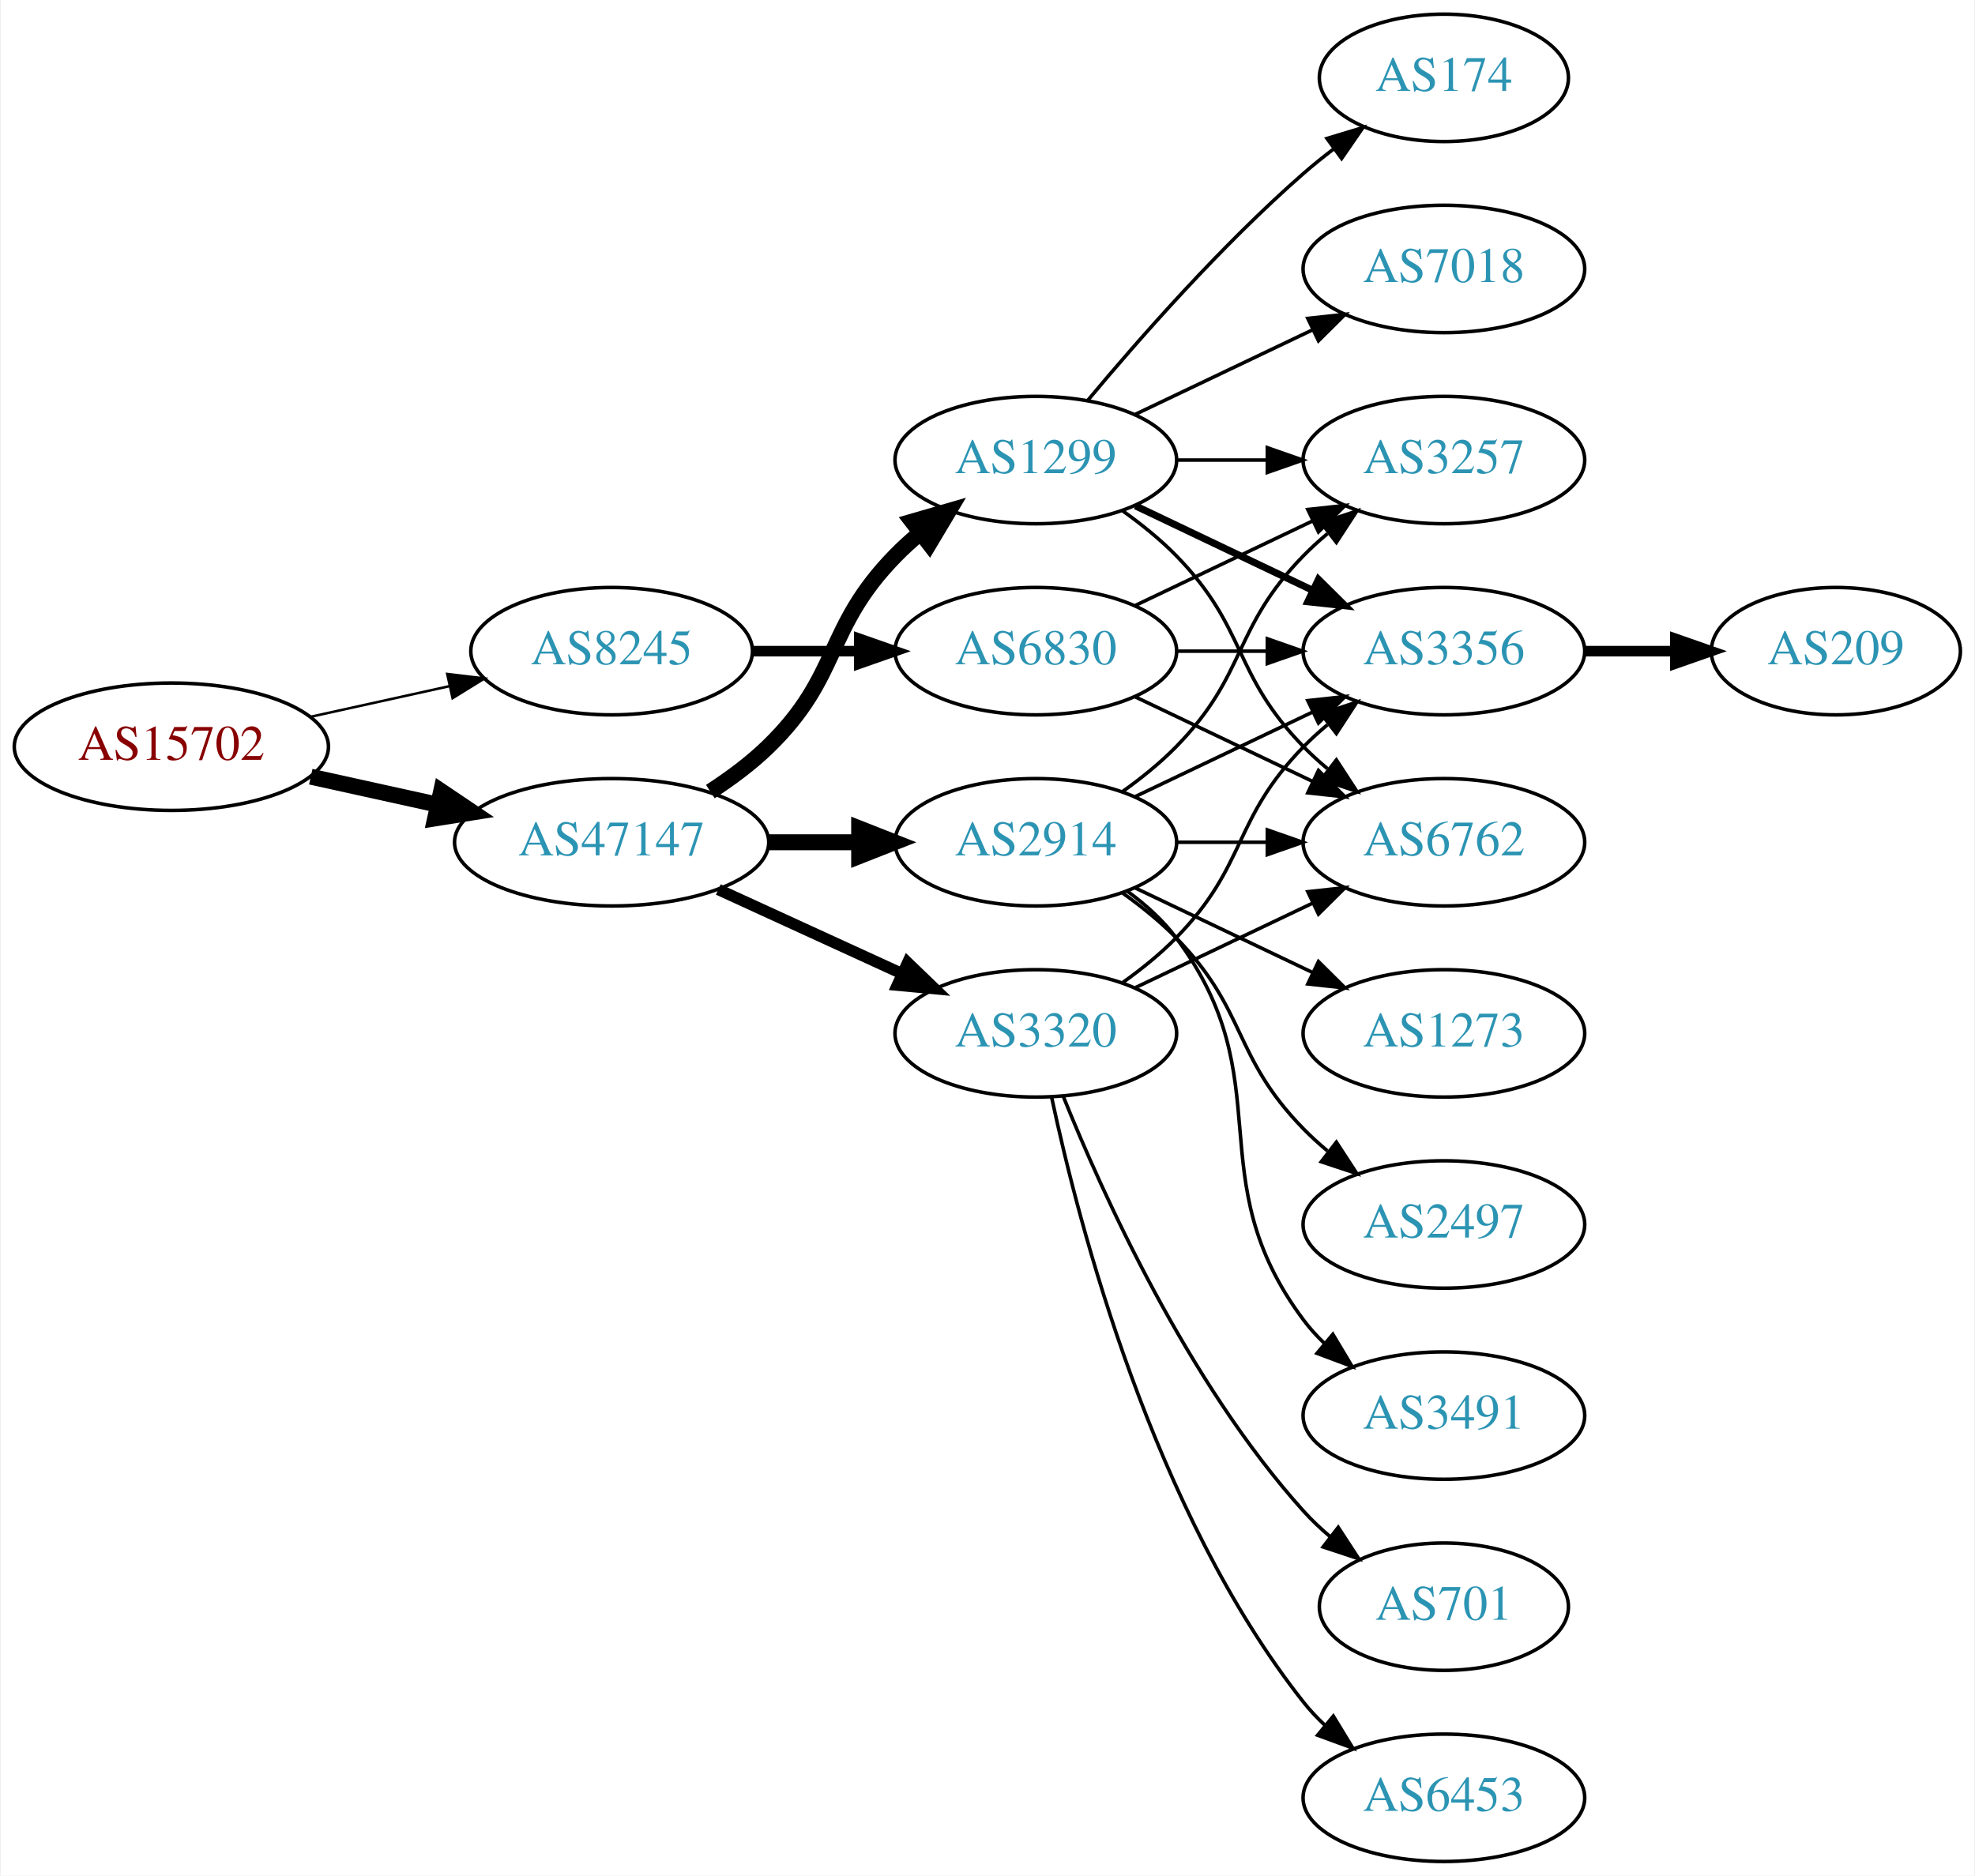
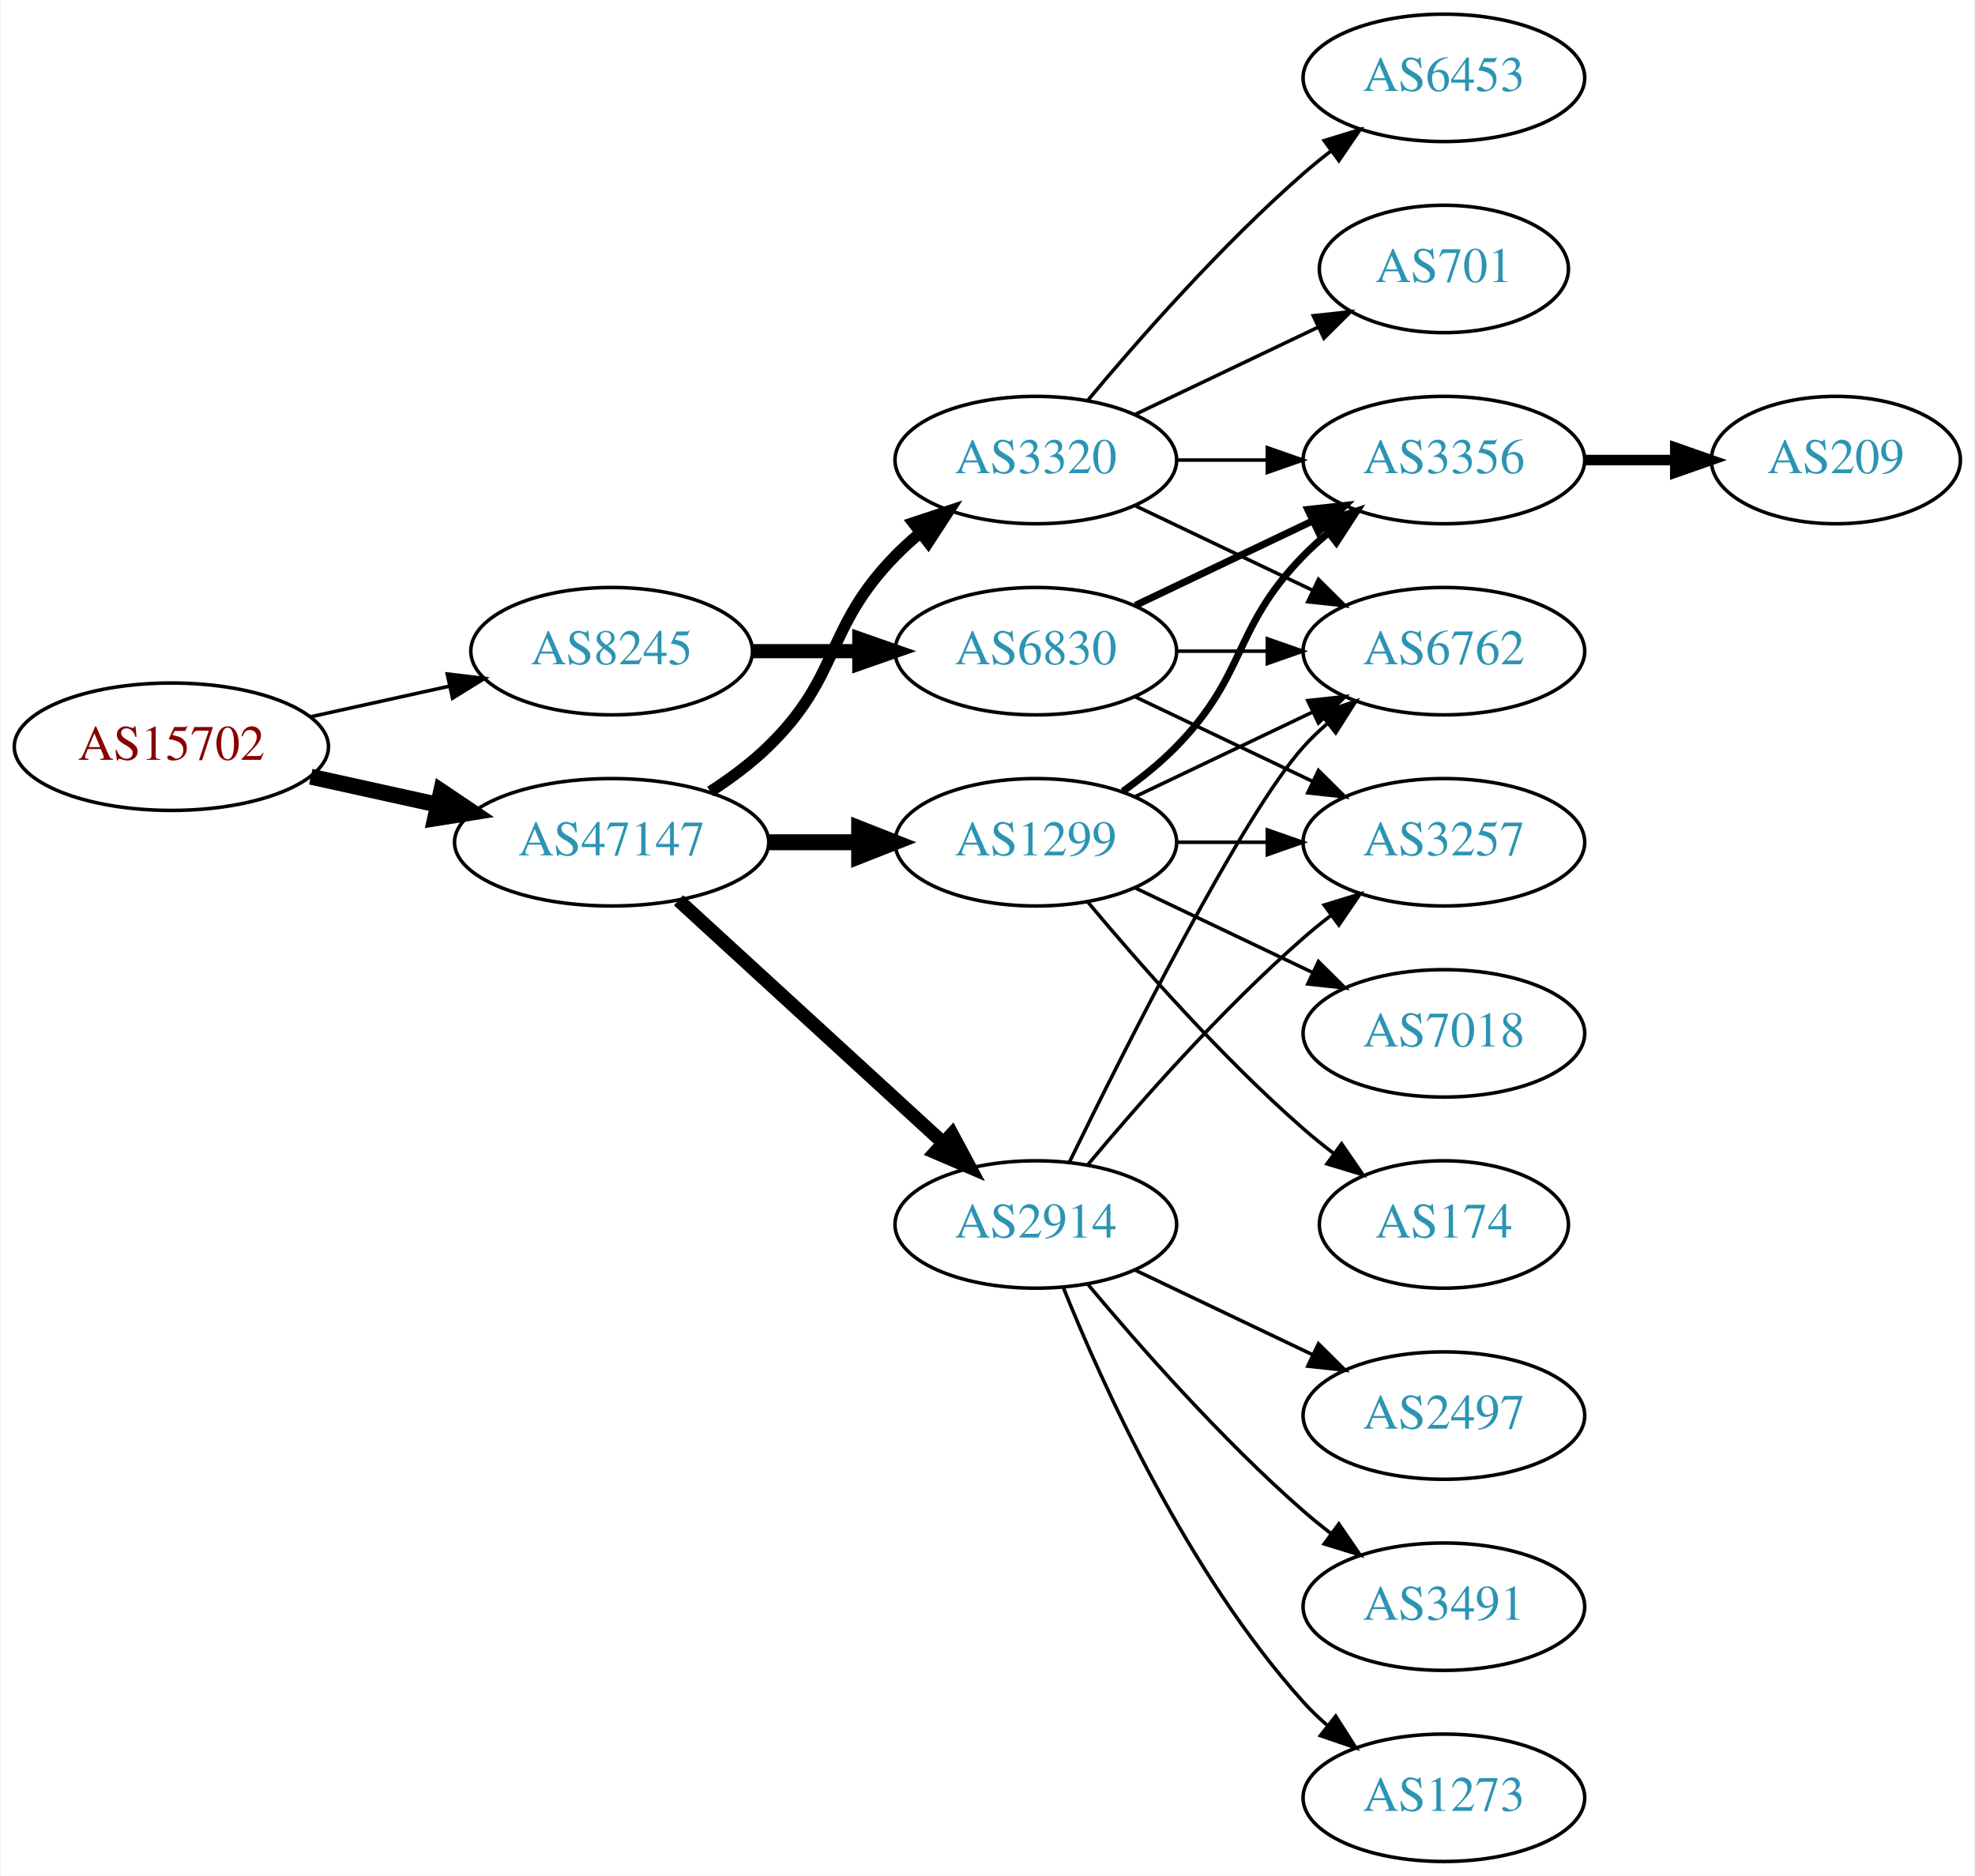
<svg xmlns="http://www.w3.org/2000/svg" xmlns:xlink="http://www.w3.org/1999/xlink" width="558pt" height="530pt" viewBox="0.00 0.00 557.56 530.00">
  <g id="graph0" class="graph" transform="scale(1 1) rotate(0) translate(4 526)">
    <polygon fill="white" stroke="none" points="-4,4 -4,-526 553.564,-526 553.564,4 -4,4" />
    <g id="node1" class="node">
      <g id="a_node1">
        <a xlink:href="/asn/15702" xlink:title="AS15702 ~ Onstage Online GmbH [AT]">
          <ellipse fill="#ffffff" stroke="black" cx="44.196" cy="-315" rx="44.393" ry="18" />
          <text text-anchor="middle" x="44.196" y="-311.3" font-family="Times,serif" font-size="14.00" fill="#880000">AS15702</text>
        </a>
      </g>
    </g>
    <g id="node2" class="node">
      <g id="a_node2">
        <a xlink:href="/asn/8245" xlink:title="AS8245 ~ Video-Broadcast GmbH [AT]">
          <ellipse fill="#ffffff" stroke="black" cx="168.588" cy="-342" rx="39.794" ry="18" />
          <text text-anchor="middle" x="168.588" y="-338.3" font-family="Times,serif" font-size="14.00" fill="#2c94b3">AS8245</text>
        </a>
      </g>
    </g>
    <g id="edge1" class="edge">
-       <path fill="none" stroke="black" stroke-width="0.711" d="M83.586,-323.469C95.977,-326.202 109.824,-329.257 122.644,-332.085" />
-       <polygon fill="black" stroke="black" stroke-width="0.711" points="122.14,-335.558 132.659,-334.295 123.648,-328.722 122.14,-335.558" />
+       <path fill="none" stroke="black" d="M83.586,-323.469C95.977,-326.202 109.824,-329.257 122.644,-332.085" />
+       <polygon fill="black" stroke="black" points="122.14,-335.558 132.659,-334.295 123.648,-328.722 122.14,-335.558" />
    </g>
    <g id="node3" class="node">
      <g id="a_node3">
        <a xlink:href="/asn/47147" xlink:title="AS47147 ~ ANEXIA Internetdienstleistungs GmbH [AT]">
          <ellipse fill="#ffffff" stroke="black" cx="168.588" cy="-288" rx="44.393" ry="18" />
          <text text-anchor="middle" x="168.588" y="-284.3" font-family="Times,serif" font-size="14.00" fill="#2c94b3">AS47147</text>
        </a>
      </g>
    </g>
    <g id="edge2" class="edge">
      <path fill="none" stroke="black" stroke-width="4.5" d="M83.586,-306.531C94.978,-304.018 107.6,-301.233 119.525,-298.603" />
      <polygon fill="black" stroke="black" stroke-width="4.5" points="120.418,-302.438 129.335,-296.439 118.721,-294.748 120.418,-302.438" />
    </g>
    <g id="node4" class="node">
      <g id="a_node4">
        <a xlink:href="/asn/6830" xlink:title="AS6830 ~ LibertyGlobal [AT]">
          <ellipse fill="#ffffff" stroke="black" cx="288.431" cy="-342" rx="39.794" ry="18" />
          <text text-anchor="middle" x="288.431" y="-338.3" font-family="Times,serif" font-size="14.00" fill="#2c94b3">AS6830</text>
        </a>
      </g>
    </g>
    <g id="edge3" class="edge">
-       <path fill="none" stroke="black" stroke-width="3" d="M208.501,-342C218.054,-342 228.404,-342 238.367,-342" />
-       <polygon fill="black" stroke="black" stroke-width="3" points="238.559,-345.5 248.559,-342 238.559,-338.5 238.559,-345.5" />
-     </g>
-     <g id="node8" class="node">
-       <g id="a_node8">
-         <a xlink:href="/asn/3320" xlink:title="AS3320 ~ DTAG [DE]">
-           <ellipse fill="#ffffff" stroke="black" cx="288.431" cy="-234" rx="39.794" ry="18" />
-           <text text-anchor="middle" x="288.431" y="-230.3" font-family="Times,serif" font-size="14.00" fill="#2c94b3">AS3320</text>
-         </a>
-       </g>
-     </g>
-     <g id="edge7" class="edge">
-       <path fill="none" stroke="black" stroke-width="3.214" d="M198.718,-274.652C214.329,-267.498 233.727,-258.609 250.399,-250.97" />
-       <polygon fill="black" stroke="black" stroke-width="3.214" points="252.218,-253.986 259.851,-246.638 249.302,-247.622 252.218,-253.986" />
+       <path fill="none" stroke="black" stroke-width="4" d="M208.501,-342C218.054,-342 228.404,-342 238.367,-342" />
+       <polygon fill="black" stroke="black" stroke-width="4" points="238.559,-345.5 248.559,-342 238.559,-338.5 238.559,-345.5" />
    </g>
    <g id="node9" class="node">
      <g id="a_node9">
        <a xlink:href="/asn/2914" xlink:title="AS2914 ~ NTT America, Inc. [US]">
-           <ellipse fill="#ffffff" stroke="black" cx="288.431" cy="-288" rx="39.794" ry="18" />
-           <text text-anchor="middle" x="288.431" y="-284.3" font-family="Times,serif" font-size="14.00" fill="#2c94b3">AS2914</text>
+           <ellipse fill="#ffffff" stroke="black" cx="288.431" cy="-180" rx="39.794" ry="18" />
+           <text text-anchor="middle" x="288.431" y="-176.3" font-family="Times,serif" font-size="14.00" fill="#2c94b3">AS2914</text>
        </a>
      </g>
    </g>
    <g id="edge8" class="edge">
-       <path fill="none" stroke="black" stroke-width="4.5" d="M212.799,-288C221.112,-288 229.875,-288 238.357,-288" />
-       <polygon fill="black" stroke="black" stroke-width="4.5" points="238.516,-291.938 248.516,-288 238.516,-284.063 238.516,-291.938" />
+       <path fill="none" stroke="black" stroke-width="3.857" d="M187.486,-271.597C207.414,-253.333 239.772,-223.678 262.249,-203.079" />
+       <polygon fill="black" stroke="black" stroke-width="3.857" points="264.743,-205.54 269.751,-196.203 260.014,-200.38 264.743,-205.54" />
    </g>
    <g id="node10" class="node">
      <g id="a_node10">
        <a xlink:href="/asn/1299" xlink:title="AS1299 ~ Telia Carrier [EU]">
+           <ellipse fill="#ffffff" stroke="black" cx="288.431" cy="-288" rx="39.794" ry="18" />
+           <text text-anchor="middle" x="288.431" y="-284.3" font-family="Times,serif" font-size="14.00" fill="#2c94b3">AS1299</text>
+         </a>
+       </g>
+     </g>
+     <g id="edge9" class="edge">
+       <path fill="none" stroke="black" stroke-width="4.5" d="M212.799,-288C221.112,-288 229.875,-288 238.357,-288" />
+       <polygon fill="black" stroke="black" stroke-width="4.5" points="238.516,-291.938 248.516,-288 238.516,-284.063 238.516,-291.938" />
+     </g>
+     <g id="node11" class="node">
+       <g id="a_node11">
+         <a xlink:href="/asn/3320" xlink:title="AS3320 ~ DTAG [DE]">
          <ellipse fill="#ffffff" stroke="black" cx="288.431" cy="-396" rx="39.794" ry="18" />
-           <text text-anchor="middle" x="288.431" y="-392.3" font-family="Times,serif" font-size="14.00" fill="#2c94b3">AS1299</text>
-         </a>
-       </g>
-     </g>
-     <g id="edge9" class="edge">
-       <path fill="none" stroke="black" stroke-width="4.5" d="M196.472,-302.329C202.196,-306.036 207.962,-310.318 212.784,-315 233.478,-335.094 228.612,-348.383 248.784,-369 250.877,-371.139 253.161,-373.218 255.537,-375.21" />
-       <polygon fill="black" stroke="black" stroke-width="4.5" points="253.513,-378.621 263.837,-381.611 258.323,-372.386 253.513,-378.621" />
+           <text text-anchor="middle" x="288.431" y="-392.3" font-family="Times,serif" font-size="14.00" fill="#2c94b3">AS3320</text>
+         </a>
+       </g>
+     </g>
+     <g id="edge10" class="edge">
+       <path fill="none" stroke="black" stroke-width="3.214" d="M196.472,-302.329C202.196,-306.036 207.962,-310.318 212.784,-315 233.478,-335.094 228.612,-348.383 248.784,-369 250.877,-371.139 253.161,-373.218 255.537,-375.21" />
+       <polygon fill="black" stroke="black" stroke-width="3.214" points="253.781,-378.275 263.837,-381.611 258.056,-372.732 253.781,-378.275" />
    </g>
    <g id="node5" class="node">
      <g id="a_node5">
-         <a xlink:href="/asn/3257" xlink:title="AS3257 ~ GTT [DE]">
-           <ellipse fill="#ffffff" stroke="black" cx="403.724" cy="-396" rx="39.794" ry="18" />
-           <text text-anchor="middle" x="403.724" y="-392.3" font-family="Times,serif" font-size="14.00" fill="#2c94b3">AS3257</text>
+         <a xlink:href="/asn/6762" xlink:title="AS6762 ~ TELECOM ITALIA SPARKLE S.p.A. [IT]">
+           <ellipse fill="#ffffff" stroke="black" cx="403.724" cy="-342" rx="39.794" ry="18" />
+           <text text-anchor="middle" x="403.724" y="-338.3" font-family="Times,serif" font-size="14.00" fill="#2c94b3">AS6762</text>
        </a>
      </g>
    </g>
    <g id="edge4" class="edge">
-       <path fill="none" stroke="black" d="M316.567,-354.934C331.561,-362.081 350.382,-371.052 366.605,-378.785" />
-       <polygon fill="black" stroke="black" points="365.276,-382.028 375.809,-383.171 368.288,-375.709 365.276,-382.028" />
+       <path fill="none" stroke="black" d="M328.103,-342C336.306,-342 345.07,-342 353.602,-342" />
+       <polygon fill="black" stroke="black" points="353.841,-345.5 363.841,-342 353.841,-338.5 353.841,-345.5" />
    </g>
    <g id="node6" class="node">
      <g id="a_node6">
        <a xlink:href="/asn/3356" xlink:title="AS3356 ~ Level 3 Parent, LLC [US]">
-           <ellipse fill="#ffffff" stroke="black" cx="403.724" cy="-342" rx="39.794" ry="18" />
-           <text text-anchor="middle" x="403.724" y="-338.3" font-family="Times,serif" font-size="14.00" fill="#2c94b3">AS3356</text>
+           <ellipse fill="#ffffff" stroke="black" cx="403.724" cy="-396" rx="39.794" ry="18" />
+           <text text-anchor="middle" x="403.724" y="-392.3" font-family="Times,serif" font-size="14.00" fill="#2c94b3">AS3356</text>
        </a>
      </g>
    </g>
    <g id="edge5" class="edge">
-       <path fill="none" stroke="black" d="M328.103,-342C336.306,-342 345.07,-342 353.602,-342" />
-       <polygon fill="black" stroke="black" points="353.841,-345.5 363.841,-342 353.841,-338.5 353.841,-345.5" />
+       <path fill="none" stroke="black" stroke-width="2" d="M316.567,-354.934C331.561,-362.081 350.382,-371.052 366.605,-378.785" />
+       <polygon fill="black" stroke="black" stroke-width="2" points="365.276,-382.028 375.809,-383.171 368.288,-375.709 365.276,-382.028" />
    </g>
    <g id="node7" class="node">
      <g id="a_node7">
-         <a xlink:href="/asn/6762" xlink:title="AS6762 ~ TELECOM ITALIA SPARKLE S.p.A. [IT]">
+         <a xlink:href="/asn/3257" xlink:title="AS3257 ~ GTT [DE]">
          <ellipse fill="#ffffff" stroke="black" cx="403.724" cy="-288" rx="39.794" ry="18" />
-           <text text-anchor="middle" x="403.724" y="-284.3" font-family="Times,serif" font-size="14.00" fill="#2c94b3">AS6762</text>
+           <text text-anchor="middle" x="403.724" y="-284.3" font-family="Times,serif" font-size="14.00" fill="#2c94b3">AS3257</text>
        </a>
      </g>
    </g>
    <g id="edge6" class="edge">
      <path fill="none" stroke="black" d="M316.567,-329.066C331.561,-321.919 350.382,-312.948 366.605,-305.215" />
      <polygon fill="black" stroke="black" points="368.288,-308.291 375.809,-300.829 365.276,-301.972 368.288,-308.291" />
    </g>
+     <g id="node8" class="node">
+       <g id="a_node8">
+         <a xlink:href="/asn/209" xlink:title="AS209 ~ CenturyLink Communications, LLC [US]">
+           <ellipse fill="#ffffff" stroke="black" cx="514.467" cy="-396" rx="35.194" ry="18" />
+           <text text-anchor="middle" x="514.467" y="-392.3" font-family="Times,serif" font-size="14.00" fill="#2c94b3">AS209</text>
+         </a>
+       </g>
+     </g>
+     <g id="edge7" class="edge">
+       <path fill="none" stroke="black" stroke-width="3" d="M443.675,-396C451.908,-396 460.654,-396 469.07,-396" />
+       <polygon fill="black" stroke="black" stroke-width="3" points="469.115,-399.5 479.115,-396 469.115,-392.5 469.115,-399.5" />
+     </g>
+     <g id="edge11" class="edge">
+       <path fill="none" stroke="black" d="M297.869,-197.511C313.487,-229.509 346.874,-295.893 364.077,-315 366.08,-317.224 368.298,-319.363 370.631,-321.397" />
+       <polygon fill="black" stroke="black" points="368.829,-324.433 378.85,-327.873 373.161,-318.935 368.829,-324.433" />
+     </g>
+     <g id="edge15" class="edge">
+       <path fill="none" stroke="black" d="M303.061,-196.817C317.343,-213.929 340.89,-240.745 364.077,-261 366.543,-263.154 369.182,-265.294 371.879,-267.372" />
+       <polygon fill="black" stroke="black" points="369.904,-270.264 380.033,-273.37 374.052,-264.625 369.904,-270.264" />
+     </g>
+     <g id="node12" class="node">
+       <g id="a_node12">
+         <a xlink:href="/asn/2497" xlink:title="AS2497 ~ Internet Initiative Japan Inc. [JP]">
+           <ellipse fill="#ffffff" stroke="black" cx="403.724" cy="-126" rx="39.794" ry="18" />
+           <text text-anchor="middle" x="403.724" y="-122.3" font-family="Times,serif" font-size="14.00" fill="#2c94b3">AS2497</text>
+         </a>
+       </g>
+     </g>
+     <g id="edge12" class="edge">
+       <path fill="none" stroke="black" d="M316.567,-167.066C331.561,-159.919 350.382,-150.948 366.605,-143.215" />
+       <polygon fill="black" stroke="black" points="368.288,-146.291 375.809,-138.829 365.276,-139.972 368.288,-146.291" />
+     </g>
+     <g id="node13" class="node">
+       <g id="a_node13">
+         <a xlink:href="/asn/3491" xlink:title="AS3491 ~ PCCW Global, Inc. [US]">
+           <ellipse fill="#ffffff" stroke="black" cx="403.724" cy="-72" rx="39.794" ry="18" />
+           <text text-anchor="middle" x="403.724" y="-68.3" font-family="Times,serif" font-size="14.00" fill="#2c94b3">AS3491</text>
+         </a>
+       </g>
+     </g>
+     <g id="edge13" class="edge">
+       <path fill="none" stroke="black" d="M303.061,-163.183C317.343,-146.071 340.89,-119.255 364.077,-99 366.543,-96.846 369.182,-94.706 371.879,-92.628" />
+       <polygon fill="black" stroke="black" points="374.052,-95.375 380.033,-86.63 369.904,-89.736 374.052,-95.375" />
+     </g>
+     <g id="node14" class="node">
+       <g id="a_node14">
+         <a xlink:href="/asn/1273" xlink:title="AS1273 ~ Vodafone Group PLC [EU]">
+           <ellipse fill="#ffffff" stroke="black" cx="403.724" cy="-18" rx="39.794" ry="18" />
+           <text text-anchor="middle" x="403.724" y="-14.3" font-family="Times,serif" font-size="14.00" fill="#2c94b3">AS1273</text>
+         </a>
+       </g>
+     </g>
+     <g id="edge14" class="edge">
+       <path fill="none" stroke="black" d="M296.179,-162.213C307.23,-134.757 331.283,-81.422 364.077,-45 366.08,-42.776 368.298,-40.637 370.631,-38.603" />
+       <polygon fill="black" stroke="black" points="373.161,-41.065 378.85,-32.127 368.829,-35.567 373.161,-41.065" />
+     </g>
+     <g id="edge17" class="edge">
+       <path fill="none" stroke="black" d="M316.567,-300.934C331.561,-308.081 350.382,-317.052 366.605,-324.785" />
+       <polygon fill="black" stroke="black" points="365.276,-328.028 375.809,-329.171 368.288,-321.709 365.276,-328.028" />
+     </g>
+     <g id="edge19" class="edge">
+       <path fill="none" stroke="black" stroke-width="2" d="M313.025,-302.389C318.281,-306.148 323.613,-310.437 328.077,-315 348.25,-335.617 343.905,-348.383 364.077,-369 366.17,-371.139 368.453,-373.218 370.83,-375.21" />
+       <polygon fill="black" stroke="black" stroke-width="2" points="369.074,-378.275 379.13,-381.611 373.349,-372.732 369.074,-378.275" />
+     </g>
+     <g id="edge18" class="edge">
+       <path fill="none" stroke="black" d="M328.103,-288C336.306,-288 345.07,-288 353.602,-288" />
+       <polygon fill="black" stroke="black" points="353.841,-291.5 363.841,-288 353.841,-284.5 353.841,-291.5" />
+     </g>
+     <g id="node15" class="node">
+       <g id="a_node15">
+         <a xlink:href="/asn/174" xlink:title="AS174 ~ Cogent Communications [US]">
+           <ellipse fill="#ffffff" stroke="black" cx="403.724" cy="-180" rx="35.194" ry="18" />
+           <text text-anchor="middle" x="403.724" y="-176.3" font-family="Times,serif" font-size="14.00" fill="#2c94b3">AS174</text>
+         </a>
+       </g>
+     </g>
+     <g id="edge16" class="edge">
+       <path fill="none" stroke="black" d="M303.061,-271.183C317.343,-254.071 340.89,-227.255 364.077,-207 366.747,-204.668 369.62,-202.352 372.55,-200.114" />
+       <polygon fill="black" stroke="black" points="374.828,-202.784 380.841,-194.061 370.701,-197.13 374.828,-202.784" />
+     </g>
+     <g id="node16" class="node">
+       <g id="a_node16">
+         <a xlink:href="/asn/7018" xlink:title="AS7018 ~ AT&amp;T Services, Inc. [US]">
+           <ellipse fill="#ffffff" stroke="black" cx="403.724" cy="-234" rx="39.794" ry="18" />
+           <text text-anchor="middle" x="403.724" y="-230.3" font-family="Times,serif" font-size="14.00" fill="#2c94b3">AS7018</text>
+         </a>
+       </g>
+     </g>
+     <g id="edge20" class="edge">
+       <path fill="none" stroke="black" d="M316.567,-275.066C331.561,-267.919 350.382,-258.948 366.605,-251.215" />
+       <polygon fill="black" stroke="black" points="368.288,-254.291 375.809,-246.829 365.276,-247.972 368.288,-254.291" />
+     </g>
+     <g id="edge23" class="edge">
+       <path fill="none" stroke="black" d="M316.567,-383.066C331.561,-375.919 350.382,-366.948 366.605,-359.215" />
+       <polygon fill="black" stroke="black" points="368.288,-362.291 375.809,-354.829 365.276,-355.972 368.288,-362.291" />
+     </g>
+     <g id="edge22" class="edge">
+       <path fill="none" stroke="black" d="M328.103,-396C336.306,-396 345.07,-396 353.602,-396" />
+       <polygon fill="black" stroke="black" points="353.841,-399.5 363.841,-396 353.841,-392.5 353.841,-399.5" />
+     </g>
+     <g id="node17" class="node">
+       <g id="a_node17">
+         <a xlink:href="/asn/6453" xlink:title="AS6453 ~ TATA COMMUNICATIONS (AMERICA) INC [US]">
+           <ellipse fill="#ffffff" stroke="black" cx="403.724" cy="-504" rx="39.794" ry="18" />
+           <text text-anchor="middle" x="403.724" y="-500.3" font-family="Times,serif" font-size="14.00" fill="#2c94b3">AS6453</text>
+         </a>
+       </g>
+     </g>
+     <g id="edge21" class="edge">
+       <path fill="none" stroke="black" d="M303.061,-412.817C317.343,-429.929 340.89,-456.745 364.077,-477 366.543,-479.154 369.182,-481.294 371.879,-483.372" />
+       <polygon fill="black" stroke="black" points="369.904,-486.264 380.033,-489.37 374.052,-480.625 369.904,-486.264" />
+     </g>
    <g id="node18" class="node">
      <g id="a_node18">
-         <a xlink:href="/asn/209" xlink:title="AS209 ~ CenturyLink Communications, LLC [US]">
-           <ellipse fill="#ffffff" stroke="black" cx="514.467" cy="-342" rx="35.194" ry="18" />
-           <text text-anchor="middle" x="514.467" y="-338.3" font-family="Times,serif" font-size="14.00" fill="#2c94b3">AS209</text>
-         </a>
-       </g>
-     </g>
-     <g id="edge25" class="edge">
-       <path fill="none" stroke="black" stroke-width="3" d="M443.675,-342C451.908,-342 460.654,-342 469.07,-342" />
-       <polygon fill="black" stroke="black" stroke-width="3" points="469.115,-345.5 479.115,-342 469.115,-338.5 469.115,-345.5" />
-     </g>
-     <g id="edge12" class="edge">
-       <path fill="none" stroke="black" d="M313.025,-248.389C318.281,-252.148 323.613,-256.437 328.077,-261 348.25,-281.617 343.905,-294.383 364.077,-315 366.17,-317.139 368.453,-319.218 370.83,-321.21" />
-       <polygon fill="black" stroke="black" points="369.074,-324.275 379.13,-327.611 373.349,-318.732 369.074,-324.275" />
-     </g>
-     <g id="edge13" class="edge">
-       <path fill="none" stroke="black" d="M316.567,-246.934C331.561,-254.081 350.382,-263.052 366.605,-270.785" />
-       <polygon fill="black" stroke="black" points="365.276,-274.028 375.809,-275.171 368.288,-267.709 365.276,-274.028" />
-     </g>
-     <g id="node11" class="node">
-       <g id="a_node11">
-         <a xlink:href="/asn/6453" xlink:title="AS6453 ~ TATA COMMUNICATIONS (AMERICA) INC [US]">
-           <ellipse fill="#ffffff" stroke="black" cx="403.724" cy="-18" rx="39.794" ry="18" />
-           <text text-anchor="middle" x="403.724" y="-14.3" font-family="Times,serif" font-size="14.00" fill="#2c94b3">AS6453</text>
-         </a>
-       </g>
-     </g>
-     <g id="edge10" class="edge">
-       <path fill="none" stroke="black" d="M292.921,-215.84C300.552,-179.97 321.544,-98.845 364.077,-45 365.885,-42.712 367.937,-40.538 370.132,-38.49" />
-       <polygon fill="black" stroke="black" points="372.486,-41.086 377.992,-32.034 368.043,-35.677 372.486,-41.086" />
-     </g>
-     <g id="node12" class="node">
-       <g id="a_node12">
        <a xlink:href="/asn/701" xlink:title="AS701 ~ UUNET [US]">
-           <ellipse fill="#ffffff" stroke="black" cx="403.724" cy="-72" rx="35.194" ry="18" />
-           <text text-anchor="middle" x="403.724" y="-68.3" font-family="Times,serif" font-size="14.00" fill="#2c94b3">AS701</text>
-         </a>
-       </g>
-     </g>
-     <g id="edge11" class="edge">
-       <path fill="none" stroke="black" d="M296.179,-216.213C307.23,-188.757 331.283,-135.422 364.077,-99 366.393,-96.428 368.998,-93.969 371.733,-91.657" />
-       <polygon fill="black" stroke="black" points="373.871,-94.428 379.656,-85.552 369.599,-88.883 373.871,-94.428" />
-     </g>
-     <g id="edge14" class="edge">
-       <path fill="none" stroke="black" d="M313.025,-302.389C318.281,-306.148 323.613,-310.437 328.077,-315 348.25,-335.617 343.905,-348.383 364.077,-369 366.17,-371.139 368.453,-373.218 370.83,-375.21" />
-       <polygon fill="black" stroke="black" points="369.074,-378.275 379.13,-381.611 373.349,-372.732 369.074,-378.275" />
-     </g>
-     <g id="edge19" class="edge">
-       <path fill="none" stroke="black" d="M316.567,-300.934C331.561,-308.081 350.382,-317.052 366.605,-324.785" />
-       <polygon fill="black" stroke="black" points="365.276,-328.028 375.809,-329.171 368.288,-321.709 365.276,-328.028" />
-     </g>
-     <g id="edge15" class="edge">
-       <path fill="none" stroke="black" d="M328.103,-288C336.306,-288 345.07,-288 353.602,-288" />
-       <polygon fill="black" stroke="black" points="353.841,-291.5 363.841,-288 353.841,-284.5 353.841,-291.5" />
-     </g>
-     <g id="node13" class="node">
-       <g id="a_node13">
-         <a xlink:href="/asn/1273" xlink:title="AS1273 ~ Vodafone Group PLC [EU]">
-           <ellipse fill="#ffffff" stroke="black" cx="403.724" cy="-234" rx="39.794" ry="18" />
-           <text text-anchor="middle" x="403.724" y="-230.3" font-family="Times,serif" font-size="14.00" fill="#2c94b3">AS1273</text>
-         </a>
-       </g>
-     </g>
-     <g id="edge16" class="edge">
-       <path fill="none" stroke="black" d="M316.567,-275.066C331.561,-267.919 350.382,-258.948 366.605,-251.215" />
-       <polygon fill="black" stroke="black" points="368.288,-254.291 375.809,-246.829 365.276,-247.972 368.288,-254.291" />
-     </g>
-     <g id="node14" class="node">
-       <g id="a_node14">
-         <a xlink:href="/asn/2497" xlink:title="AS2497 ~ Internet Initiative Japan Inc. [JP]">
-           <ellipse fill="#ffffff" stroke="black" cx="403.724" cy="-180" rx="39.794" ry="18" />
-           <text text-anchor="middle" x="403.724" y="-176.3" font-family="Times,serif" font-size="14.00" fill="#2c94b3">AS2497</text>
-         </a>
-       </g>
-     </g>
-     <g id="edge17" class="edge">
-       <path fill="none" stroke="black" d="M313.025,-273.611C318.281,-269.852 323.613,-265.563 328.077,-261 348.25,-240.383 343.905,-227.617 364.077,-207 366.17,-204.861 368.453,-202.782 370.83,-200.79" />
-       <polygon fill="black" stroke="black" points="373.349,-203.268 379.13,-194.389 369.074,-197.725 373.349,-203.268" />
-     </g>
-     <g id="node15" class="node">
-       <g id="a_node15">
-         <a xlink:href="/asn/3491" xlink:title="AS3491 ~ PCCW Global, Inc. [US]">
-           <ellipse fill="#ffffff" stroke="black" cx="403.724" cy="-126" rx="39.794" ry="18" />
-           <text text-anchor="middle" x="403.724" y="-122.3" font-family="Times,serif" font-size="14.00" fill="#2c94b3">AS3491</text>
-         </a>
-       </g>
-     </g>
-     <g id="edge18" class="edge">
-       <path fill="none" stroke="black" d="M314.362,-274.118C319.438,-270.389 324.356,-265.984 328.077,-261 358.349,-220.458 333.806,-193.542 364.077,-153 365.822,-150.664 367.829,-148.455 369.992,-146.383" />
-       <polygon fill="black" stroke="black" points="372.352,-148.973 377.793,-139.882 367.87,-143.595 372.352,-148.973" />
-     </g>
-     <g id="edge21" class="edge">
-       <path fill="none" stroke="black" d="M328.103,-396C336.306,-396 345.07,-396 353.602,-396" />
-       <polygon fill="black" stroke="black" points="353.841,-399.5 363.841,-396 353.841,-392.5 353.841,-399.5" />
-     </g>
-     <g id="edge23" class="edge">
-       <path fill="none" stroke="black" stroke-width="2" d="M316.567,-383.066C331.561,-375.919 350.382,-366.948 366.605,-359.215" />
-       <polygon fill="black" stroke="black" stroke-width="2" points="368.288,-362.291 375.809,-354.829 365.276,-355.972 368.288,-362.291" />
+           <ellipse fill="#ffffff" stroke="black" cx="403.724" cy="-450" rx="35.194" ry="18" />
+           <text text-anchor="middle" x="403.724" y="-446.3" font-family="Times,serif" font-size="14.00" fill="#2c94b3">AS701</text>
+         </a>
+       </g>
    </g>
    <g id="edge24" class="edge">
-       <path fill="none" stroke="black" d="M313.025,-381.611C318.281,-377.852 323.613,-373.563 328.077,-369 348.25,-348.383 343.905,-335.617 364.077,-315 366.17,-312.861 368.453,-310.782 370.83,-308.79" />
-       <polygon fill="black" stroke="black" points="373.349,-311.268 379.13,-302.389 369.074,-305.725 373.349,-311.268" />
-     </g>
-     <g id="node16" class="node">
-       <g id="a_node16">
-         <a xlink:href="/asn/174" xlink:title="AS174 ~ Cogent Communications [US]">
-           <ellipse fill="#ffffff" stroke="black" cx="403.724" cy="-504" rx="35.194" ry="18" />
-           <text text-anchor="middle" x="403.724" y="-500.3" font-family="Times,serif" font-size="14.00" fill="#2c94b3">AS174</text>
-         </a>
-       </g>
-     </g>
-     <g id="edge20" class="edge">
-       <path fill="none" stroke="black" d="M303.061,-412.817C317.343,-429.929 340.89,-456.745 364.077,-477 366.747,-479.332 369.62,-481.648 372.55,-483.886" />
-       <polygon fill="black" stroke="black" points="370.701,-486.87 380.841,-489.939 374.828,-481.216 370.701,-486.87" />
-     </g>
-     <g id="node17" class="node">
-       <g id="a_node17">
-         <a xlink:href="/asn/7018" xlink:title="AS7018 ~ AT&amp;T Services, Inc. [US]">
-           <ellipse fill="#ffffff" stroke="black" cx="403.724" cy="-450" rx="39.794" ry="18" />
-           <text text-anchor="middle" x="403.724" y="-446.3" font-family="Times,serif" font-size="14.00" fill="#2c94b3">AS7018</text>
-         </a>
-       </g>
-     </g>
-     <g id="edge22" class="edge">
-       <path fill="none" stroke="black" d="M316.567,-408.934C331.561,-416.081 350.382,-425.052 366.605,-432.785" />
-       <polygon fill="black" stroke="black" points="365.276,-436.028 375.809,-437.171 368.288,-429.709 365.276,-436.028" />
+       <path fill="none" stroke="black" d="M316.567,-408.934C331.999,-416.29 351.485,-425.577 368.02,-433.459" />
+       <polygon fill="black" stroke="black" points="366.828,-436.768 377.361,-437.911 369.84,-430.449 366.828,-436.768" />
    </g>
  </g>
</svg>
